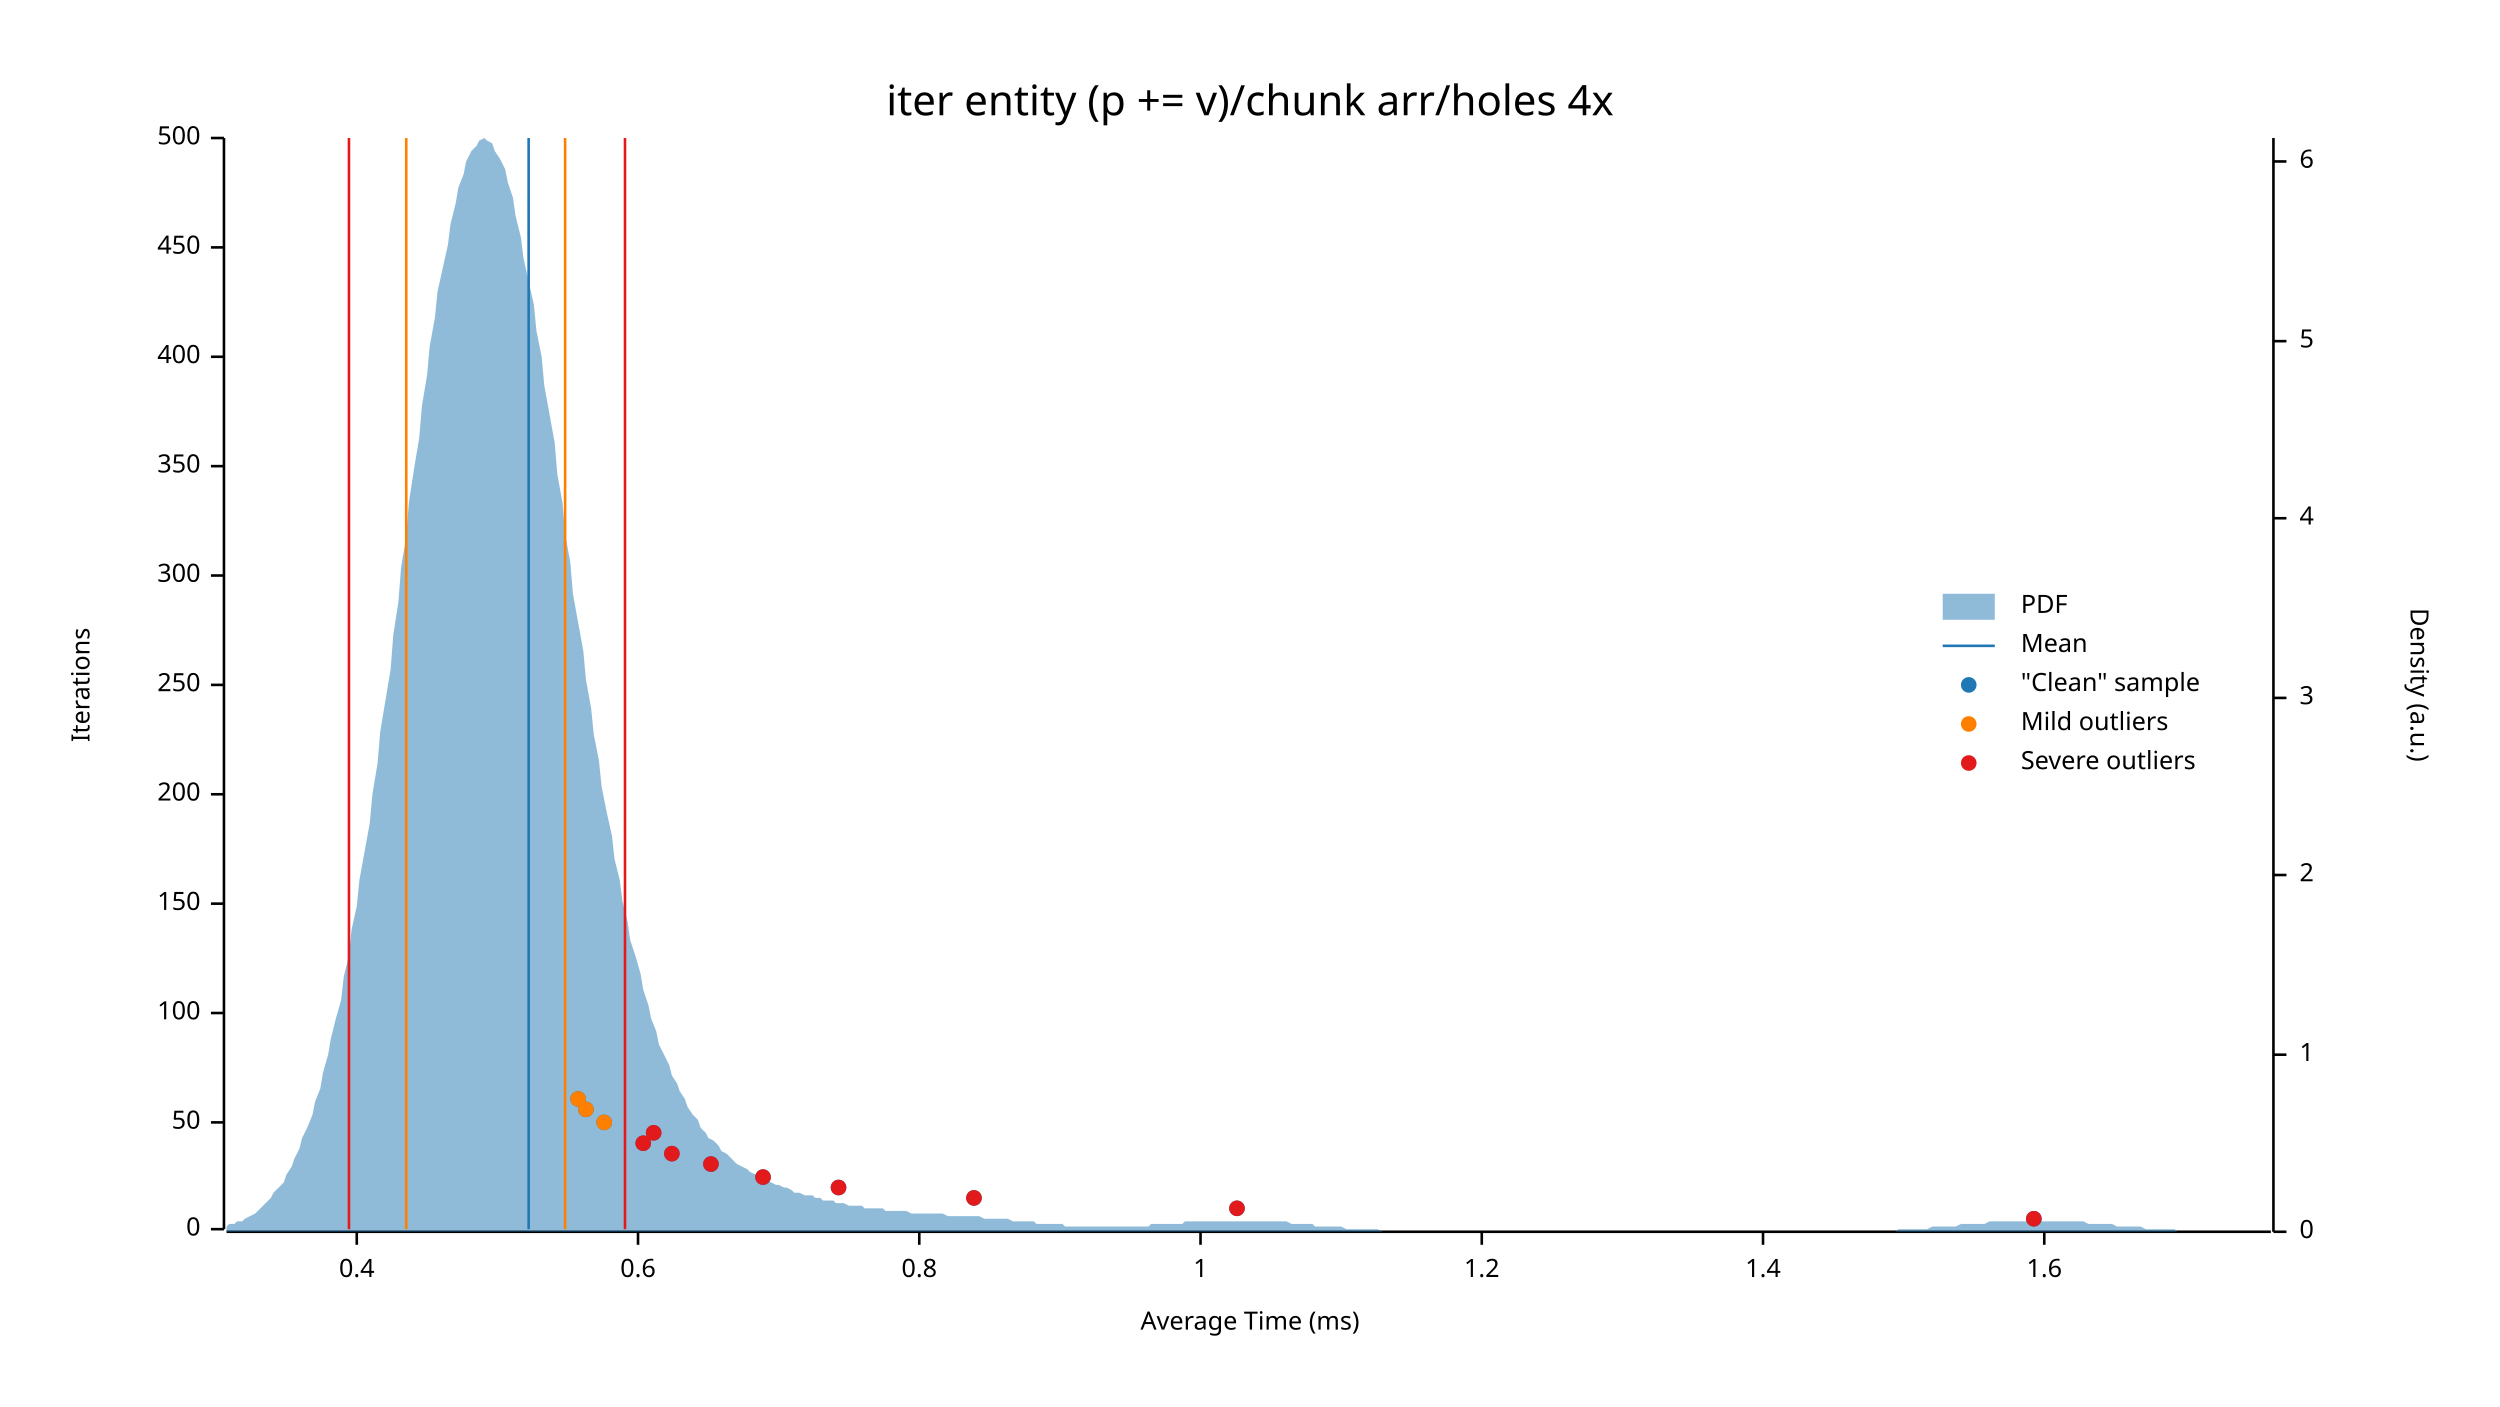
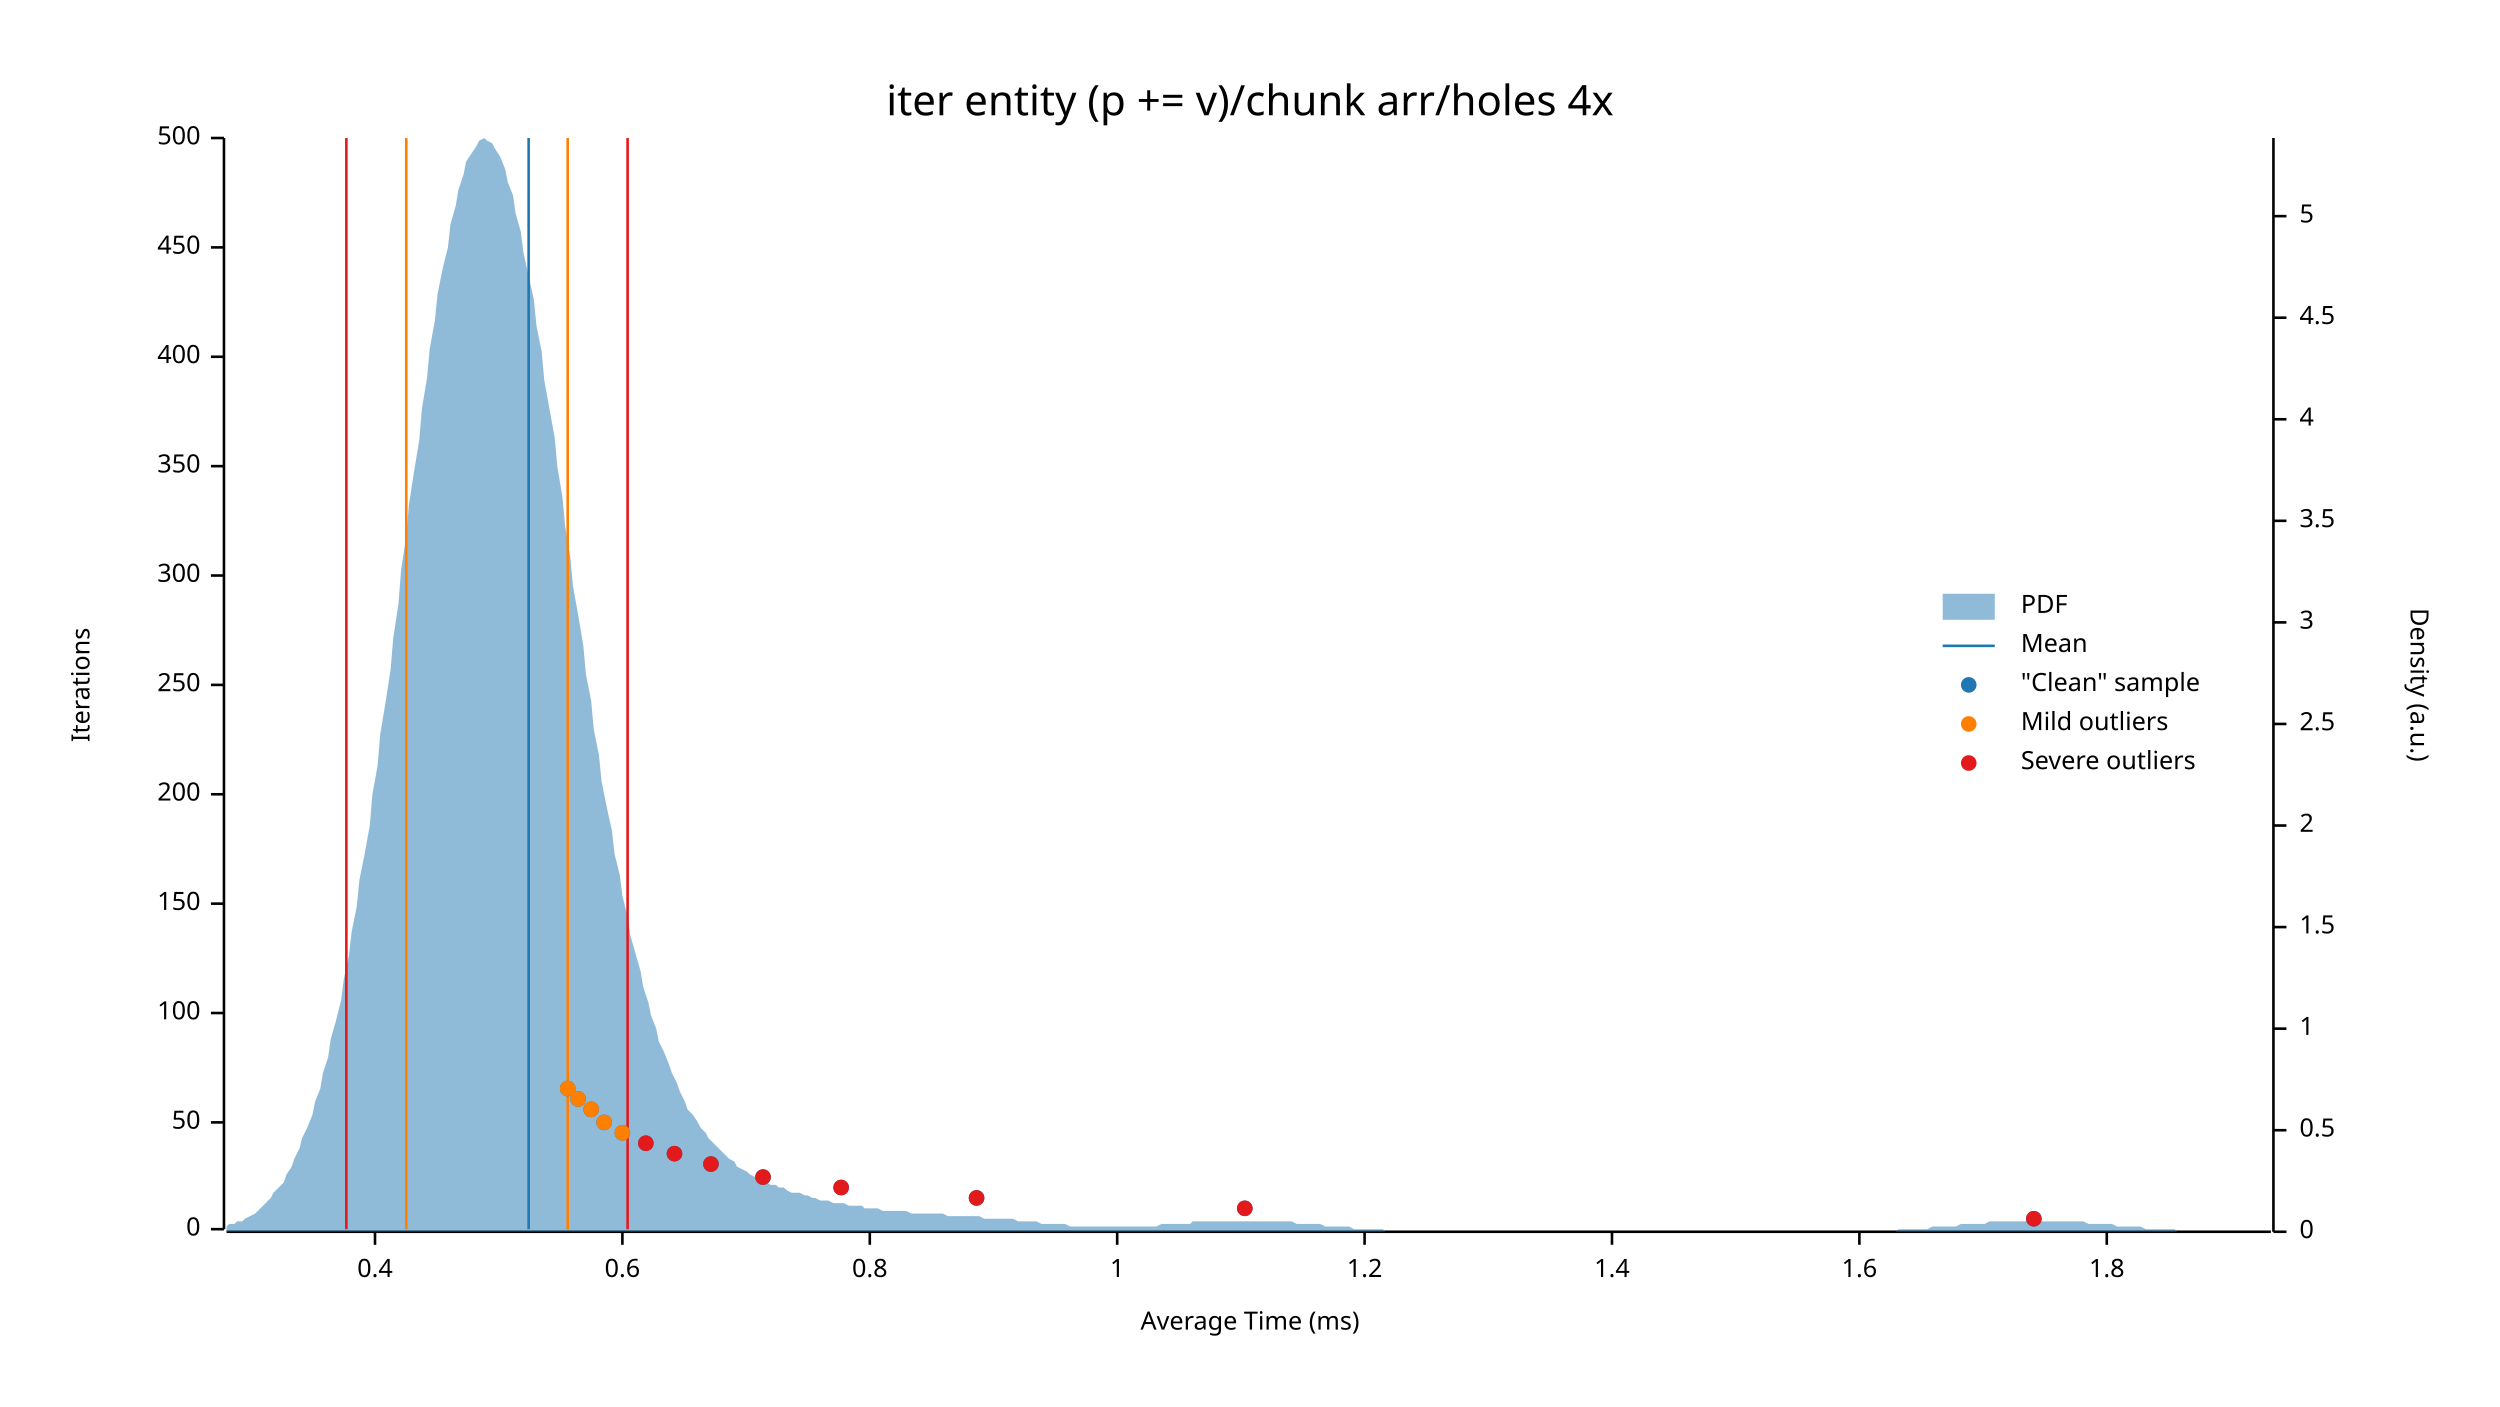
<svg xmlns="http://www.w3.org/2000/svg" width="960" height="540" viewBox="0 0 960 540">
  <text x="480" y="32" dy="0.76em" text-anchor="middle" font-family="sans-serif" font-size="16.129" opacity="1" fill="#000000">
iter entity (p += v)/chunk arr/holes 4x
</text>
  <text x="27" y="263" dy="0.76em" text-anchor="middle" font-family="sans-serif" font-size="9.677" opacity="1" fill="#000000" transform="rotate(270, 27, 263)">
Iterations
</text>
  <text x="480" y="513" dy="-0.5ex" text-anchor="middle" font-family="sans-serif" font-size="9.677" opacity="1" fill="#000000">
Average Time (ms)
</text>
  <polyline fill="none" opacity="1" stroke="#000000" stroke-width="1" points="86,53 86,472 " />
  <text x="77" y="472" dy="0.5ex" text-anchor="end" font-family="sans-serif" font-size="9.677" opacity="1" fill="#000000">
0
</text>
  <polyline fill="none" opacity="1" stroke="#000000" stroke-width="1" points="81,472 86,472 " />
  <text x="77" y="431" dy="0.5ex" text-anchor="end" font-family="sans-serif" font-size="9.677" opacity="1" fill="#000000">
50
</text>
  <polyline fill="none" opacity="1" stroke="#000000" stroke-width="1" points="81,431 86,431 " />
  <text x="77" y="389" dy="0.5ex" text-anchor="end" font-family="sans-serif" font-size="9.677" opacity="1" fill="#000000">
100
</text>
  <polyline fill="none" opacity="1" stroke="#000000" stroke-width="1" points="81,389 86,389 " />
  <text x="77" y="347" dy="0.5ex" text-anchor="end" font-family="sans-serif" font-size="9.677" opacity="1" fill="#000000">
150
</text>
  <polyline fill="none" opacity="1" stroke="#000000" stroke-width="1" points="81,347 86,347 " />
  <text x="77" y="305" dy="0.5ex" text-anchor="end" font-family="sans-serif" font-size="9.677" opacity="1" fill="#000000">
200
</text>
  <polyline fill="none" opacity="1" stroke="#000000" stroke-width="1" points="81,305 86,305 " />
  <text x="77" y="263" dy="0.5ex" text-anchor="end" font-family="sans-serif" font-size="9.677" opacity="1" fill="#000000">
250
</text>
  <polyline fill="none" opacity="1" stroke="#000000" stroke-width="1" points="81,263 86,263 " />
  <text x="77" y="221" dy="0.5ex" text-anchor="end" font-family="sans-serif" font-size="9.677" opacity="1" fill="#000000">
300
</text>
  <polyline fill="none" opacity="1" stroke="#000000" stroke-width="1" points="81,221 86,221 " />
  <text x="77" y="179" dy="0.5ex" text-anchor="end" font-family="sans-serif" font-size="9.677" opacity="1" fill="#000000">
350
</text>
  <polyline fill="none" opacity="1" stroke="#000000" stroke-width="1" points="81,179 86,179 " />
  <text x="77" y="137" dy="0.5ex" text-anchor="end" font-family="sans-serif" font-size="9.677" opacity="1" fill="#000000">
400
</text>
  <polyline fill="none" opacity="1" stroke="#000000" stroke-width="1" points="81,137 86,137 " />
  <text x="77" y="95" dy="0.5ex" text-anchor="end" font-family="sans-serif" font-size="9.677" opacity="1" fill="#000000">
450
</text>
  <polyline fill="none" opacity="1" stroke="#000000" stroke-width="1" points="81,95 86,95 " />
  <text x="77" y="53" dy="0.5ex" text-anchor="end" font-family="sans-serif" font-size="9.677" opacity="1" fill="#000000">
500
</text>
  <polyline fill="none" opacity="1" stroke="#000000" stroke-width="1" points="81,53 86,53 " />
  <polyline fill="none" opacity="1" stroke="#000000" stroke-width="1" points="87,473 872,473 " />
-   <text x="137" y="483" dy="0.76em" text-anchor="middle" font-family="sans-serif" font-size="9.677" opacity="1" fill="#000000">
+   <text x="144" y="483" dy="0.76em" text-anchor="middle" font-family="sans-serif" font-size="9.677" opacity="1" fill="#000000">
0.4
</text>
-   <polyline fill="none" opacity="1" stroke="#000000" stroke-width="1" points="137,473 137,478 " />
-   <text x="245" y="483" dy="0.76em" text-anchor="middle" font-family="sans-serif" font-size="9.677" opacity="1" fill="#000000">
+   <polyline fill="none" opacity="1" stroke="#000000" stroke-width="1" points="144,473 144,478 " />
+   <text x="239" y="483" dy="0.76em" text-anchor="middle" font-family="sans-serif" font-size="9.677" opacity="1" fill="#000000">
0.6
</text>
-   <polyline fill="none" opacity="1" stroke="#000000" stroke-width="1" points="245,473 245,478 " />
-   <text x="353" y="483" dy="0.76em" text-anchor="middle" font-family="sans-serif" font-size="9.677" opacity="1" fill="#000000">
+   <polyline fill="none" opacity="1" stroke="#000000" stroke-width="1" points="239,473 239,478 " />
+   <text x="334" y="483" dy="0.76em" text-anchor="middle" font-family="sans-serif" font-size="9.677" opacity="1" fill="#000000">
0.8
</text>
-   <polyline fill="none" opacity="1" stroke="#000000" stroke-width="1" points="353,473 353,478 " />
-   <text x="461" y="483" dy="0.76em" text-anchor="middle" font-family="sans-serif" font-size="9.677" opacity="1" fill="#000000">
+   <polyline fill="none" opacity="1" stroke="#000000" stroke-width="1" points="334,473 334,478 " />
+   <text x="429" y="483" dy="0.76em" text-anchor="middle" font-family="sans-serif" font-size="9.677" opacity="1" fill="#000000">
1
</text>
-   <polyline fill="none" opacity="1" stroke="#000000" stroke-width="1" points="461,473 461,478 " />
-   <text x="569" y="483" dy="0.76em" text-anchor="middle" font-family="sans-serif" font-size="9.677" opacity="1" fill="#000000">
+   <polyline fill="none" opacity="1" stroke="#000000" stroke-width="1" points="429,473 429,478 " />
+   <text x="524" y="483" dy="0.76em" text-anchor="middle" font-family="sans-serif" font-size="9.677" opacity="1" fill="#000000">
1.2
</text>
-   <polyline fill="none" opacity="1" stroke="#000000" stroke-width="1" points="569,473 569,478 " />
-   <text x="677" y="483" dy="0.76em" text-anchor="middle" font-family="sans-serif" font-size="9.677" opacity="1" fill="#000000">
+   <polyline fill="none" opacity="1" stroke="#000000" stroke-width="1" points="524,473 524,478 " />
+   <text x="619" y="483" dy="0.76em" text-anchor="middle" font-family="sans-serif" font-size="9.677" opacity="1" fill="#000000">
1.4
</text>
-   <polyline fill="none" opacity="1" stroke="#000000" stroke-width="1" points="677,473 677,478 " />
-   <text x="785" y="483" dy="0.76em" text-anchor="middle" font-family="sans-serif" font-size="9.677" opacity="1" fill="#000000">
+   <polyline fill="none" opacity="1" stroke="#000000" stroke-width="1" points="619,473 619,478 " />
+   <text x="714" y="483" dy="0.76em" text-anchor="middle" font-family="sans-serif" font-size="9.677" opacity="1" fill="#000000">
1.6
</text>
-   <polyline fill="none" opacity="1" stroke="#000000" stroke-width="1" points="785,473 785,478 " />
+   <polyline fill="none" opacity="1" stroke="#000000" stroke-width="1" points="714,473 714,478 " />
+   <text x="809" y="483" dy="0.76em" text-anchor="middle" font-family="sans-serif" font-size="9.677" opacity="1" fill="#000000">
+ 1.8
+ </text>
+   <polyline fill="none" opacity="1" stroke="#000000" stroke-width="1" points="809,473 809,478 " />
  <text x="933" y="263" dy="0.76em" text-anchor="middle" font-family="sans-serif" font-size="9.677" opacity="1" fill="#000000" transform="rotate(90, 933, 263)">
Density (a.u.)
</text>
  <polyline fill="none" opacity="1" stroke="#000000" stroke-width="1" points="873,53 873,473 " />
  <text x="883" y="473" dy="0.5ex" text-anchor="start" font-family="sans-serif" font-size="9.677" opacity="1" fill="#000000">
0
</text>
  <polyline fill="none" opacity="1" stroke="#000000" stroke-width="1" points="873,473 878,473 " />
-   <text x="883" y="405" dy="0.5ex" text-anchor="start" font-family="sans-serif" font-size="9.677" opacity="1" fill="#000000">
+   <text x="883" y="434" dy="0.5ex" text-anchor="start" font-family="sans-serif" font-size="9.677" opacity="1" fill="#000000">
+ 0.5
+ </text>
+   <polyline fill="none" opacity="1" stroke="#000000" stroke-width="1" points="873,434 878,434 " />
+   <text x="883" y="395" dy="0.5ex" text-anchor="start" font-family="sans-serif" font-size="9.677" opacity="1" fill="#000000">
1
</text>
-   <polyline fill="none" opacity="1" stroke="#000000" stroke-width="1" points="873,405 878,405 " />
-   <text x="883" y="336" dy="0.5ex" text-anchor="start" font-family="sans-serif" font-size="9.677" opacity="1" fill="#000000">
+   <polyline fill="none" opacity="1" stroke="#000000" stroke-width="1" points="873,395 878,395 " />
+   <text x="883" y="356" dy="0.5ex" text-anchor="start" font-family="sans-serif" font-size="9.677" opacity="1" fill="#000000">
+ 1.5
+ </text>
+   <polyline fill="none" opacity="1" stroke="#000000" stroke-width="1" points="873,356 878,356 " />
+   <text x="883" y="317" dy="0.5ex" text-anchor="start" font-family="sans-serif" font-size="9.677" opacity="1" fill="#000000">
2
</text>
-   <polyline fill="none" opacity="1" stroke="#000000" stroke-width="1" points="873,336 878,336 " />
-   <text x="883" y="268" dy="0.5ex" text-anchor="start" font-family="sans-serif" font-size="9.677" opacity="1" fill="#000000">
+   <polyline fill="none" opacity="1" stroke="#000000" stroke-width="1" points="873,317 878,317 " />
+   <text x="883" y="278" dy="0.5ex" text-anchor="start" font-family="sans-serif" font-size="9.677" opacity="1" fill="#000000">
+ 2.5
+ </text>
+   <polyline fill="none" opacity="1" stroke="#000000" stroke-width="1" points="873,278 878,278 " />
+   <text x="883" y="239" dy="0.5ex" text-anchor="start" font-family="sans-serif" font-size="9.677" opacity="1" fill="#000000">
3
</text>
-   <polyline fill="none" opacity="1" stroke="#000000" stroke-width="1" points="873,268 878,268 " />
-   <text x="883" y="199" dy="0.5ex" text-anchor="start" font-family="sans-serif" font-size="9.677" opacity="1" fill="#000000">
+   <polyline fill="none" opacity="1" stroke="#000000" stroke-width="1" points="873,239 878,239 " />
+   <text x="883" y="200" dy="0.5ex" text-anchor="start" font-family="sans-serif" font-size="9.677" opacity="1" fill="#000000">
+ 3.5
+ </text>
+   <polyline fill="none" opacity="1" stroke="#000000" stroke-width="1" points="873,200 878,200 " />
+   <text x="883" y="161" dy="0.5ex" text-anchor="start" font-family="sans-serif" font-size="9.677" opacity="1" fill="#000000">
4
</text>
-   <polyline fill="none" opacity="1" stroke="#000000" stroke-width="1" points="873,199 878,199 " />
-   <text x="883" y="131" dy="0.5ex" text-anchor="start" font-family="sans-serif" font-size="9.677" opacity="1" fill="#000000">
+   <polyline fill="none" opacity="1" stroke="#000000" stroke-width="1" points="873,161 878,161 " />
+   <text x="883" y="122" dy="0.5ex" text-anchor="start" font-family="sans-serif" font-size="9.677" opacity="1" fill="#000000">
+ 4.5
+ </text>
+   <polyline fill="none" opacity="1" stroke="#000000" stroke-width="1" points="873,122 878,122 " />
+   <text x="883" y="83" dy="0.5ex" text-anchor="start" font-family="sans-serif" font-size="9.677" opacity="1" fill="#000000">
5
</text>
-   <polyline fill="none" opacity="1" stroke="#000000" stroke-width="1" points="873,131 878,131 " />
-   <text x="883" y="62" dy="0.5ex" text-anchor="start" font-family="sans-serif" font-size="9.677" opacity="1" fill="#000000">
- 6
- </text>
-   <polyline fill="none" opacity="1" stroke="#000000" stroke-width="1" points="873,62 878,62 " />
-   <polygon opacity="0.5" fill="#1F78B4" points="87,471 88,470 90,470 91,469 93,469 94,468 96,467 98,466 99,465 101,463 102,462 104,460 105,458 107,456 109,454 110,451 112,448 113,445 115,441 116,437 118,433 120,428 121,423 123,418 124,412 126,405 127,399 129,391 131,384 132,375 134,367 135,357 137,348 138,338 140,327 142,316 143,305 145,293 146,281 148,269 150,257 151,244 153,231 154,218 156,206 157,193 159,180 161,168 162,156 164,144 165,133 167,122 168,112 170,103 172,94 173,86 175,78 176,72 178,67 179,62 181,58 183,56 184,54 186,53 187,54 189,55 190,58 192,61 194,65 195,70 197,76 198,83 200,91 201,99 203,108 205,117 206,127 208,137 209,148 211,159 213,170 214,182 216,193 217,205 219,216 220,228 222,239 224,250 225,261 227,272 228,282 230,292 231,302 233,312 235,321 236,330 238,338 239,346 241,354 242,361 244,367 246,374 247,380 249,386 250,391 252,396 253,401 255,405 257,409 258,413 260,416 261,419 263,422 264,425 266,428 268,430 269,433 271,435 272,437 274,438 276,440 277,442 279,443 280,444 282,446 283,447 285,448 287,449 288,450 290,451 291,452 293,452 294,453 296,454 298,455 299,455 301,456 302,456 304,457 305,458 307,458 309,459 310,459 312,459 313,460 315,460 316,461 318,461 320,461 321,462 323,462 324,462 326,463 327,463 329,463 331,463 332,464 334,464 335,464 337,464 339,464 340,465 342,465 343,465 345,465 346,465 348,465 350,466 351,466 353,466 354,466 356,466 357,466 359,466 361,466 362,466 364,467 365,467 367,467 368,467 370,467 372,467 373,467 375,467 376,467 378,468 379,468 381,468 383,468 384,468 386,468 387,468 389,469 391,469 392,469 394,469 395,469 397,469 398,470 400,470 402,470 403,470 405,470 406,470 408,470 409,471 411,471 413,471 414,471 416,471 417,471 419,471 420,471 422,471 424,471 425,471 427,471 428,471 430,471 431,471 433,471 435,471 436,471 438,471 439,471 441,471 442,470 444,470 446,470 447,470 449,470 450,470 452,470 454,470 455,469 457,469 458,469 460,469 461,469 463,469 465,469 466,469 468,469 469,469 471,469 472,469 474,469 476,469 477,469 479,469 480,469 482,469 483,469 485,469 487,469 488,469 490,469 491,469 493,469 494,469 496,470 498,470 499,470 501,470 502,470 504,470 505,471 507,471 509,471 510,471 512,471 513,471 515,471 517,472 518,472 520,472 521,472 523,472 524,472 526,472 528,472 529,472 531,473 532,473 534,473 535,473 537,473 539,473 540,473 542,473 543,473 545,473 546,473 548,473 550,473 551,473 553,473 554,473 556,473 557,473 559,473 561,473 562,473 564,473 565,473 567,473 568,473 570,473 572,473 573,473 575,473 576,473 578,473 580,473 581,473 583,473 584,473 586,473 587,473 589,473 591,473 592,473 594,473 595,473 597,473 598,473 600,473 602,473 603,473 605,473 606,473 608,473 609,473 611,473 613,473 614,473 616,473 617,473 619,473 620,473 622,473 624,473 625,473 627,473 628,473 630,473 632,473 633,473 635,473 636,473 638,473 639,473 641,473 643,473 644,473 646,473 647,473 649,473 650,473 652,473 654,473 655,473 657,473 658,473 660,473 661,473 663,473 665,473 666,473 668,473 669,473 671,473 672,473 674,473 676,473 677,473 679,473 680,473 682,473 683,473 685,473 687,473 688,473 690,473 691,473 693,473 695,473 696,473 698,473 699,473 701,473 702,473 704,473 706,473 707,473 709,473 710,473 712,473 713,473 715,473 717,473 718,473 720,473 721,473 723,473 724,473 726,473 728,473 729,472 731,472 732,472 734,472 735,472 737,472 739,472 740,472 742,471 743,471 745,471 746,471 748,471 750,471 751,471 753,470 754,470 756,470 758,470 759,470 761,470 762,470 764,469 765,469 767,469 769,469 770,469 772,469 773,469 775,469 776,469 778,469 780,469 781,469 783,469 784,469 786,469 787,469 789,469 791,469 792,469 794,469 795,469 797,469 798,469 800,469 802,470 803,470 805,470 806,470 808,470 809,470 811,470 813,471 814,471 816,471 817,471 819,471 821,471 822,471 824,472 825,472 827,472 828,472 830,472 832,472 833,472 835,472 836,473 838,473 839,473 841,473 843,473 844,473 846,473 847,473 849,473 850,473 852,473 854,473 855,473 857,473 858,473 860,473 861,473 863,473 865,473 866,473 868,473 869,473 871,473 873,473 873,473 87,473 " />
+   <polyline fill="none" opacity="1" stroke="#000000" stroke-width="1" points="873,83 878,83 " />
+   <polygon opacity="0.5" fill="#1F78B4" points="87,471 88,470 90,470 91,469 93,469 94,468 96,467 98,466 99,465 101,463 102,462 104,460 105,458 107,456 109,454 110,451 112,448 113,445 115,441 116,437 118,433 120,428 121,423 123,418 124,412 126,406 127,399 129,392 131,384 132,376 134,367 135,358 137,348 138,338 140,328 142,317 143,305 145,294 146,282 148,270 150,257 151,245 153,232 154,219 156,206 157,194 159,181 161,169 162,157 164,145 165,134 167,123 168,113 170,103 172,95 173,86 175,79 176,73 178,67 179,62 181,59 183,56 184,54 186,53 187,54 189,55 190,57 192,60 194,65 195,70 197,75 198,82 200,89 201,97 203,106 205,115 206,125 208,135 209,146 211,157 213,168 214,179 216,191 217,202 219,214 220,225 222,236 224,248 225,259 227,269 228,280 230,290 231,300 233,310 235,319 236,328 238,336 239,344 241,352 242,359 244,366 246,373 247,379 249,385 250,390 252,395 253,400 255,404 257,409 258,412 260,416 261,419 263,423 264,426 266,428 268,431 269,433 271,435 272,437 274,439 276,441 277,442 279,444 280,445 282,446 283,448 285,449 287,450 288,451 290,452 291,452 293,453 294,454 296,455 298,455 299,456 301,456 302,457 304,458 305,458 307,458 309,459 310,459 312,460 313,460 315,461 316,461 318,461 320,462 321,462 323,462 324,462 326,463 327,463 329,463 331,463 332,464 334,464 335,464 337,464 339,465 340,465 342,465 343,465 345,465 346,465 348,465 350,466 351,466 353,466 354,466 356,466 357,466 359,466 361,466 362,466 364,467 365,467 367,467 368,467 370,467 372,467 373,467 375,467 376,467 378,468 379,468 381,468 383,468 384,468 386,468 387,468 389,468 391,469 392,469 394,469 395,469 397,469 398,469 400,470 402,470 403,470 405,470 406,470 408,470 409,470 411,471 413,471 414,471 416,471 417,471 419,471 420,471 422,471 424,471 425,471 427,471 428,471 430,471 431,471 433,471 435,471 436,471 438,471 439,471 441,471 442,471 444,471 446,470 447,470 449,470 450,470 452,470 454,470 455,470 457,470 458,469 460,469 461,469 463,469 465,469 466,469 468,469 469,469 471,469 472,469 474,469 476,469 477,469 479,469 480,469 482,469 483,469 485,469 487,469 488,469 490,469 491,469 493,469 494,469 496,469 498,470 499,470 501,470 502,470 504,470 505,470 507,470 509,471 510,471 512,471 513,471 515,471 517,471 518,471 520,472 521,472 523,472 524,472 526,472 528,472 529,472 531,472 532,473 534,473 535,473 537,473 539,473 540,473 542,473 543,473 545,473 546,473 548,473 550,473 551,473 553,473 554,473 556,473 557,473 559,473 561,473 562,473 564,473 565,473 567,473 568,473 570,473 572,473 573,473 575,473 576,473 578,473 580,473 581,473 583,473 584,473 586,473 587,473 589,473 591,473 592,473 594,473 595,473 597,473 598,473 600,473 602,473 603,473 605,473 606,473 608,473 609,473 611,473 613,473 614,473 616,473 617,473 619,473 620,473 622,473 624,473 625,473 627,473 628,473 630,473 632,473 633,473 635,473 636,473 638,473 639,473 641,473 643,473 644,473 646,473 647,473 649,473 650,473 652,473 654,473 655,473 657,473 658,473 660,473 661,473 663,473 665,473 666,473 668,473 669,473 671,473 672,473 674,473 676,473 677,473 679,473 680,473 682,473 683,473 685,473 687,473 688,473 690,473 691,473 693,473 695,473 696,473 698,473 699,473 701,473 702,473 704,473 706,473 707,473 709,473 710,473 712,473 713,473 715,473 717,473 718,473 720,473 721,473 723,473 724,473 726,473 728,473 729,472 731,472 732,472 734,472 735,472 737,472 739,472 740,472 742,471 743,471 745,471 746,471 748,471 750,471 751,471 753,470 754,470 756,470 758,470 759,470 761,470 762,470 764,469 765,469 767,469 769,469 770,469 772,469 773,469 775,469 776,469 778,469 780,469 781,469 783,469 784,469 786,469 787,469 789,469 791,469 792,469 794,469 795,469 797,469 798,469 800,469 802,470 803,470 805,470 806,470 808,470 809,470 811,470 813,471 814,471 816,471 817,471 819,471 821,471 822,471 824,472 825,472 827,472 828,472 830,472 832,472 833,472 835,472 836,473 838,473 839,473 841,473 843,473 844,473 846,473 847,473 849,473 850,473 852,473 854,473 855,473 857,473 858,473 860,473 861,473 863,473 865,473 866,473 868,473 869,473 871,473 873,473 873,473 87,473 " />
  <polyline fill="none" opacity="1" stroke="#1F78B4" stroke-width="1" points="203,472 203,53 " />
  <polyline fill="none" opacity="1" stroke="#FF7F00" stroke-width="1" points="156,472 156,53 " />
-   <polyline fill="none" opacity="1" stroke="#FF7F00" stroke-width="1" points="217,472 217,53 " />
-   <polyline fill="none" opacity="1" stroke="#E31A1C" stroke-width="1" points="134,472 134,53 " />
-   <polyline fill="none" opacity="1" stroke="#E31A1C" stroke-width="1" points="240,472 240,53 " />
+   <polyline fill="none" opacity="1" stroke="#FF7F00" stroke-width="1" points="218,472 218,53 " />
+   <polyline fill="none" opacity="1" stroke="#E31A1C" stroke-width="1" points="133,472 133,53 " />
+   <polyline fill="none" opacity="1" stroke="#E31A1C" stroke-width="1" points="241,472 241,53 " />
  <circle cx="781" cy="468" r="3" opacity="1" fill="#1F78B4" stroke="none" stroke-width="1" />
-   <circle cx="475" cy="464" r="3" opacity="1" fill="#1F78B4" stroke="none" stroke-width="1" />
-   <circle cx="374" cy="460" r="3" opacity="1" fill="#1F78B4" stroke="none" stroke-width="1" />
-   <circle cx="322" cy="456" r="3" opacity="1" fill="#1F78B4" stroke="none" stroke-width="1" />
+   <circle cx="478" cy="464" r="3" opacity="1" fill="#1F78B4" stroke="none" stroke-width="1" />
+   <circle cx="375" cy="460" r="3" opacity="1" fill="#1F78B4" stroke="none" stroke-width="1" />
+   <circle cx="323" cy="456" r="3" opacity="1" fill="#1F78B4" stroke="none" stroke-width="1" />
  <circle cx="293" cy="452" r="3" opacity="1" fill="#1F78B4" stroke="none" stroke-width="1" />
  <circle cx="273" cy="447" r="3" opacity="1" fill="#1F78B4" stroke="none" stroke-width="1" />
-   <circle cx="258" cy="443" r="3" opacity="1" fill="#1F78B4" stroke="none" stroke-width="1" />
-   <circle cx="247" cy="439" r="3" opacity="1" fill="#1F78B4" stroke="none" stroke-width="1" />
-   <circle cx="251" cy="435" r="3" opacity="1" fill="#1F78B4" stroke="none" stroke-width="1" />
+   <circle cx="259" cy="443" r="3" opacity="1" fill="#1F78B4" stroke="none" stroke-width="1" />
+   <circle cx="248" cy="439" r="3" opacity="1" fill="#1F78B4" stroke="none" stroke-width="1" />
+   <circle cx="239" cy="435" r="3" opacity="1" fill="#1F78B4" stroke="none" stroke-width="1" />
  <circle cx="232" cy="431" r="3" opacity="1" fill="#1F78B4" stroke="none" stroke-width="1" />
-   <circle cx="225" cy="426" r="3" opacity="1" fill="#1F78B4" stroke="none" stroke-width="1" />
+   <circle cx="227" cy="426" r="3" opacity="1" fill="#1F78B4" stroke="none" stroke-width="1" />
  <circle cx="222" cy="422" r="3" opacity="1" fill="#1F78B4" stroke="none" stroke-width="1" />
+   <circle cx="218" cy="418" r="3" opacity="1" fill="#1F78B4" stroke="none" stroke-width="1" />
+   <circle cx="239" cy="435" r="3" opacity="1" fill="#FF7F00" stroke="none" stroke-width="1" />
  <circle cx="232" cy="431" r="3" opacity="1" fill="#FF7F00" stroke="none" stroke-width="1" />
-   <circle cx="225" cy="426" r="3" opacity="1" fill="#FF7F00" stroke="none" stroke-width="1" />
+   <circle cx="227" cy="426" r="3" opacity="1" fill="#FF7F00" stroke="none" stroke-width="1" />
  <circle cx="222" cy="422" r="3" opacity="1" fill="#FF7F00" stroke="none" stroke-width="1" />
+   <circle cx="218" cy="418" r="3" opacity="1" fill="#FF7F00" stroke="none" stroke-width="1" />
  <circle cx="781" cy="468" r="3" opacity="1" fill="#E31A1C" stroke="none" stroke-width="1" />
-   <circle cx="475" cy="464" r="3" opacity="1" fill="#E31A1C" stroke="none" stroke-width="1" />
-   <circle cx="374" cy="460" r="3" opacity="1" fill="#E31A1C" stroke="none" stroke-width="1" />
-   <circle cx="322" cy="456" r="3" opacity="1" fill="#E31A1C" stroke="none" stroke-width="1" />
+   <circle cx="478" cy="464" r="3" opacity="1" fill="#E31A1C" stroke="none" stroke-width="1" />
+   <circle cx="375" cy="460" r="3" opacity="1" fill="#E31A1C" stroke="none" stroke-width="1" />
+   <circle cx="323" cy="456" r="3" opacity="1" fill="#E31A1C" stroke="none" stroke-width="1" />
  <circle cx="293" cy="452" r="3" opacity="1" fill="#E31A1C" stroke="none" stroke-width="1" />
  <circle cx="273" cy="447" r="3" opacity="1" fill="#E31A1C" stroke="none" stroke-width="1" />
-   <circle cx="258" cy="443" r="3" opacity="1" fill="#E31A1C" stroke="none" stroke-width="1" />
-   <circle cx="247" cy="439" r="3" opacity="1" fill="#E31A1C" stroke="none" stroke-width="1" />
-   <circle cx="251" cy="435" r="3" opacity="1" fill="#E31A1C" stroke="none" stroke-width="1" />
+   <circle cx="259" cy="443" r="3" opacity="1" fill="#E31A1C" stroke="none" stroke-width="1" />
+   <circle cx="248" cy="439" r="3" opacity="1" fill="#E31A1C" stroke="none" stroke-width="1" />
  <text x="776" y="228" dy="0.76em" text-anchor="start" font-family="sans-serif" font-size="9.677" opacity="1" fill="#000000">
PDF
</text>
  <text x="776" y="243" dy="0.76em" text-anchor="start" font-family="sans-serif" font-size="9.677" opacity="1" fill="#000000">
Mean
</text>
  <text x="776" y="258" dy="0.76em" text-anchor="start" font-family="sans-serif" font-size="9.677" opacity="1" fill="#000000">
"Clean" sample
</text>
  <text x="776" y="273" dy="0.76em" text-anchor="start" font-family="sans-serif" font-size="9.677" opacity="1" fill="#000000">
Mild outliers
</text>
  <text x="776" y="288" dy="0.76em" text-anchor="start" font-family="sans-serif" font-size="9.677" opacity="1" fill="#000000">
Severe outliers
</text>
  <rect x="746" y="228" width="20" height="10" opacity="0.5" fill="#1F78B4" stroke="none" />
  <polyline fill="none" opacity="1" stroke="#1F78B4" stroke-width="1" points="746,248 766,248 " />
  <circle cx="756" cy="263" r="3" opacity="1" fill="#1F78B4" stroke="none" stroke-width="1" />
  <circle cx="756" cy="278" r="3" opacity="1" fill="#FF7F00" stroke="none" stroke-width="1" />
  <circle cx="756" cy="293" r="3" opacity="1" fill="#E31A1C" stroke="none" stroke-width="1" />
</svg>
